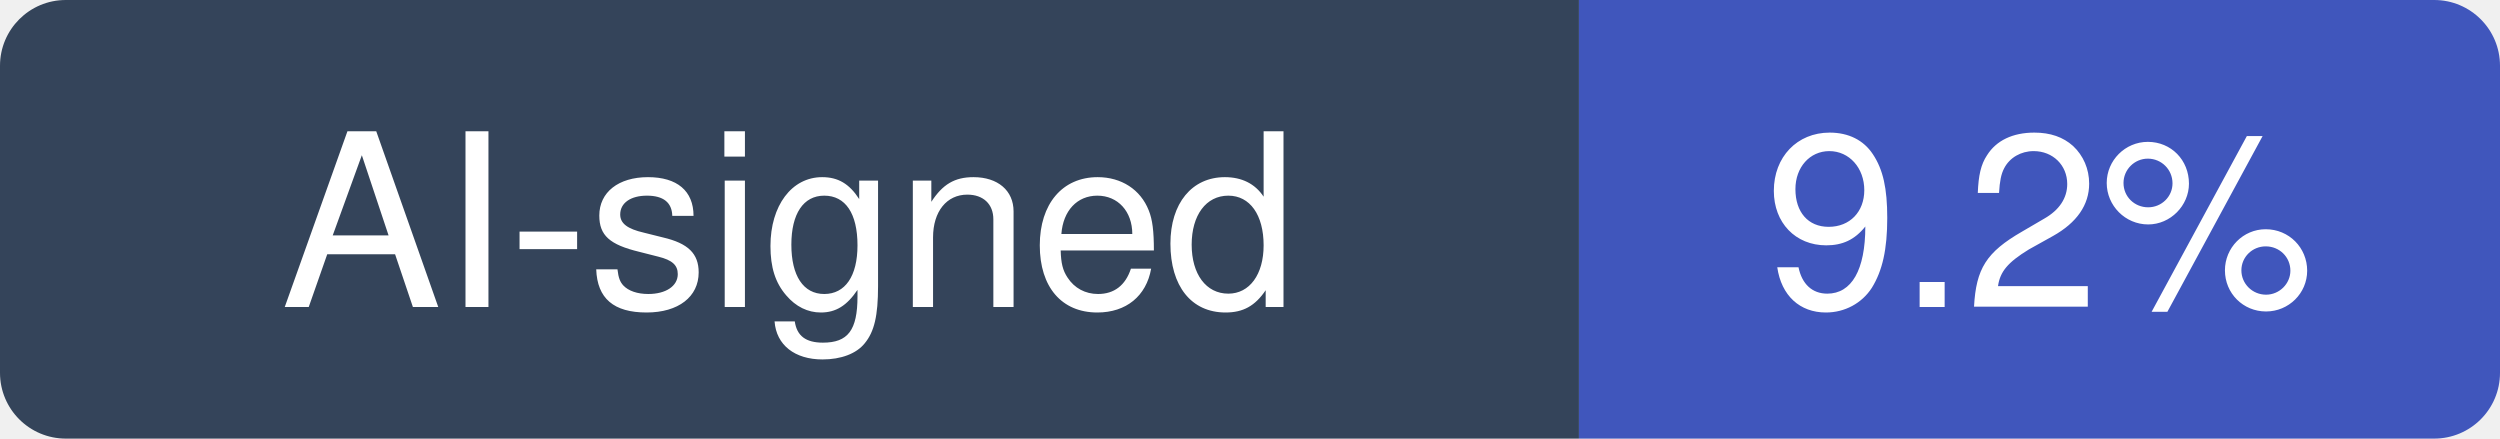
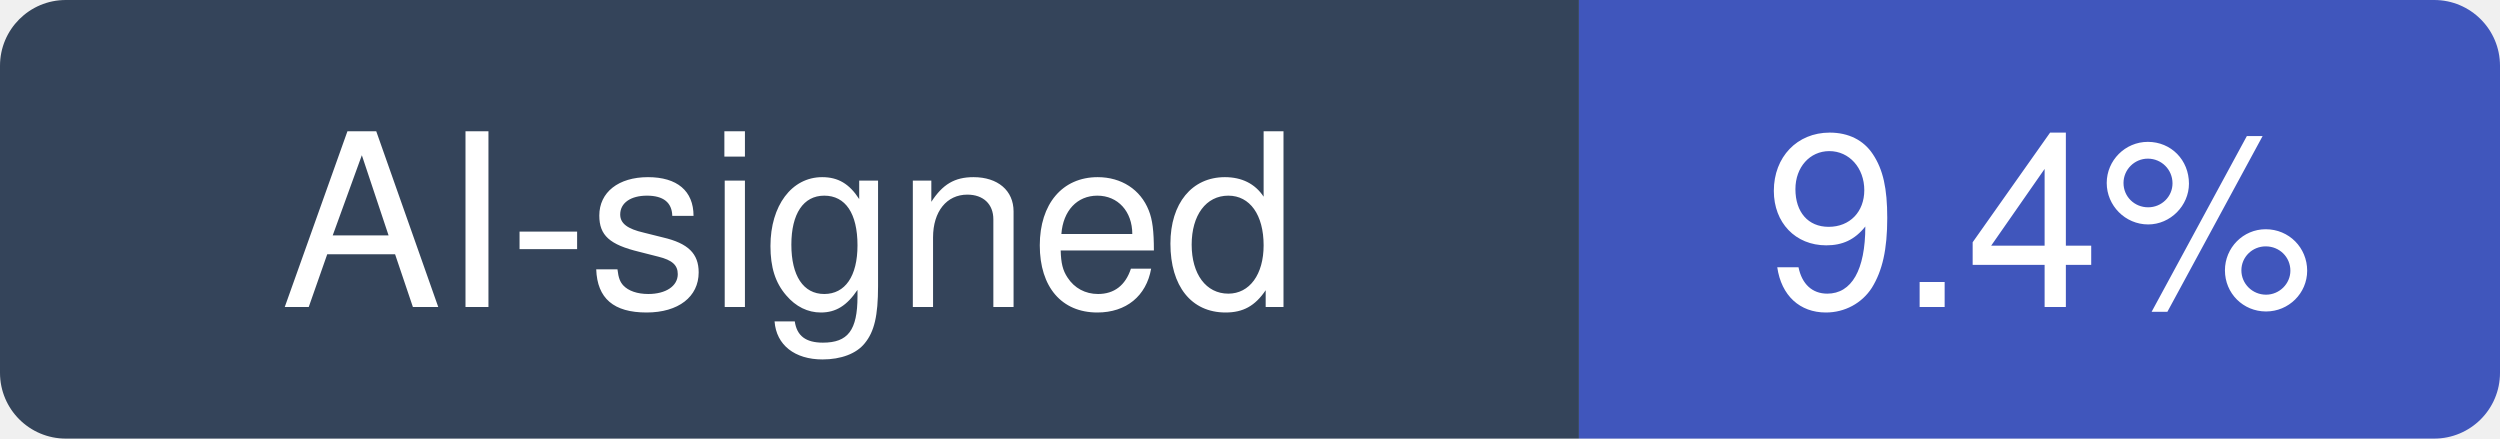
- <svg xmlns="http://www.w3.org/2000/svg" width="114" height="20" viewBox="0 0 114 20" role="img" aria-label="AI-signed: 9.2% of recent commits in penpot/penpot">
+ <svg xmlns="http://www.w3.org/2000/svg" width="114" height="20" viewBox="0 0 114 20" role="img" aria-label="AI-signed: 9.4% of recent commits in penpot/penpot">
  <clipPath id="hm-r">
    <rect width="114" height="20" rx="3" />
  </clipPath>
  <g clip-path="url(#hm-r)">
    <rect width="72" height="20" fill="#34445A" />
    <rect x="72" width="42" height="20" fill="#4056BC" />
  </g>
  <g fill="#fff" text-anchor="middle" font-family="Verdana, -apple-system, BlinkMacSystemFont, Segoe UI, Helvetica, Arial, Fira Sans, sans-serif" font-size="11">
    <text x="36" y="14">AI-signed</text>
-     <text x="93" y="14">9.2%</text>
+     <text x="93" y="14">9.4%</text>
  </g>
</svg>
